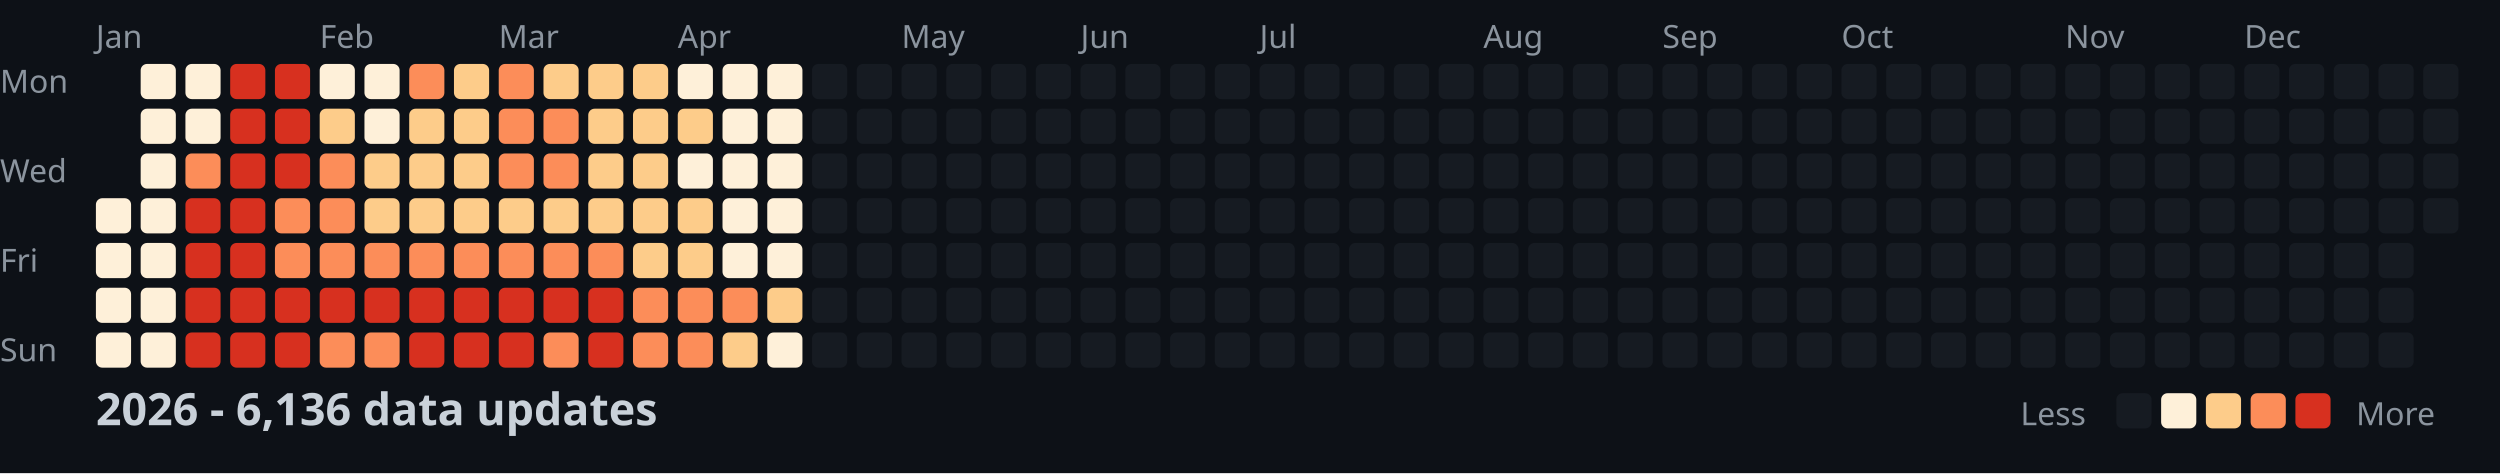
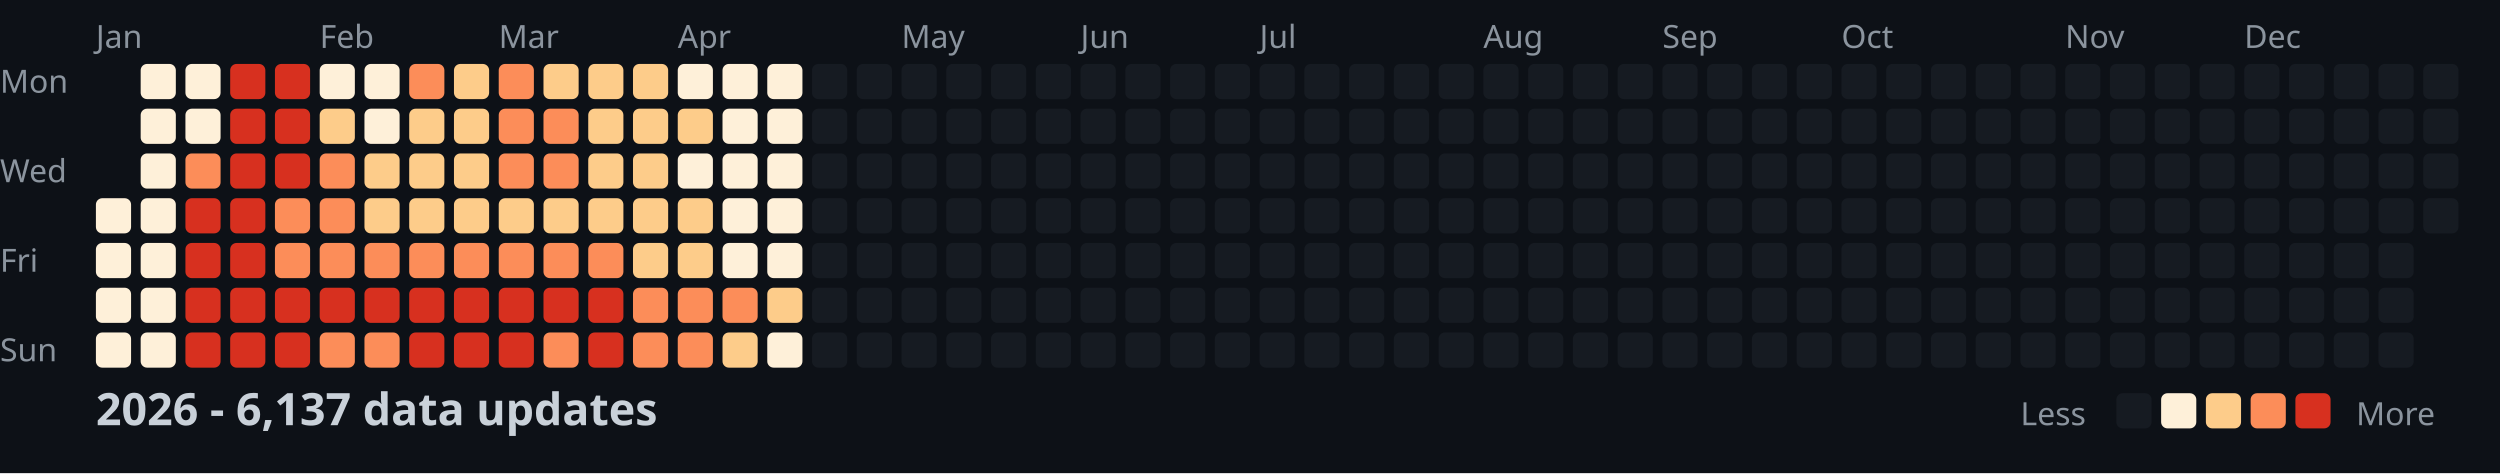
<svg xmlns="http://www.w3.org/2000/svg" width="782" height="148">
  <style>
    .month { font: 10px sans-serif; fill: #8b949e; }
    .day { font: 10px sans-serif; fill: #8b949e; }
    .title { font: bold 14px sans-serif; fill: #c9d1d9; }
    .legend { font: 10px sans-serif; fill: #8b949e; }
  </style>
  <rect width="100%" height="100%" fill="#0d1117" />
  <text x="0" y="29" class="day">Mon</text>
  <text x="0" y="57" class="day">Wed</text>
  <text x="0" y="85" class="day">Fri</text>
  <text x="0" y="113" class="day">Sun</text>
  <text x="30" y="15" class="month">Jan</text>
  <text x="100" y="15" class="month">Feb</text>
  <text x="156" y="15" class="month">Mar</text>
  <text x="212" y="15" class="month">Apr</text>
  <text x="282" y="15" class="month">May</text>
  <text x="338" y="15" class="month">Jun</text>
  <text x="394" y="15" class="month">Jul</text>
  <text x="464" y="15" class="month">Aug</text>
  <text x="520" y="15" class="month">Sep</text>
  <text x="576" y="15" class="month">Oct</text>
  <text x="646" y="15" class="month">Nov</text>
  <text x="702" y="15" class="month">Dec</text>
  <rect x="30" y="62" width="11" height="11" fill="#fef0d9" rx="2" />
  <rect x="30" y="76" width="11" height="11" fill="#fef0d9" rx="2" />
  <rect x="30" y="90" width="11" height="11" fill="#fef0d9" rx="2" />
  <rect x="30" y="104" width="11" height="11" fill="#fef0d9" rx="2" />
  <rect x="44" y="20" width="11" height="11" fill="#fef0d9" rx="2" />
  <rect x="44" y="34" width="11" height="11" fill="#fef0d9" rx="2" />
  <rect x="44" y="48" width="11" height="11" fill="#fef0d9" rx="2" />
  <rect x="44" y="62" width="11" height="11" fill="#fef0d9" rx="2" />
  <rect x="44" y="76" width="11" height="11" fill="#fef0d9" rx="2" />
  <rect x="44" y="90" width="11" height="11" fill="#fef0d9" rx="2" />
  <rect x="44" y="104" width="11" height="11" fill="#fef0d9" rx="2" />
  <rect x="58" y="20" width="11" height="11" fill="#fef0d9" rx="2" />
  <rect x="58" y="34" width="11" height="11" fill="#fef0d9" rx="2" />
  <rect x="58" y="48" width="11" height="11" fill="#fc8d59" rx="2" />
  <rect x="58" y="62" width="11" height="11" fill="#d7301f" rx="2" />
  <rect x="58" y="76" width="11" height="11" fill="#d7301f" rx="2" />
  <rect x="58" y="90" width="11" height="11" fill="#d7301f" rx="2" />
  <rect x="58" y="104" width="11" height="11" fill="#d7301f" rx="2" />
  <rect x="72" y="20" width="11" height="11" fill="#d7301f" rx="2" />
  <rect x="72" y="34" width="11" height="11" fill="#d7301f" rx="2" />
  <rect x="72" y="48" width="11" height="11" fill="#d7301f" rx="2" />
  <rect x="72" y="62" width="11" height="11" fill="#d7301f" rx="2" />
  <rect x="72" y="76" width="11" height="11" fill="#d7301f" rx="2" />
  <rect x="72" y="90" width="11" height="11" fill="#d7301f" rx="2" />
  <rect x="72" y="104" width="11" height="11" fill="#d7301f" rx="2" />
  <rect x="86" y="20" width="11" height="11" fill="#d7301f" rx="2" />
  <rect x="86" y="34" width="11" height="11" fill="#d7301f" rx="2" />
  <rect x="86" y="48" width="11" height="11" fill="#d7301f" rx="2" />
  <rect x="86" y="62" width="11" height="11" fill="#fc8d59" rx="2" />
  <rect x="86" y="76" width="11" height="11" fill="#fc8d59" rx="2" />
  <rect x="86" y="90" width="11" height="11" fill="#d7301f" rx="2" />
  <rect x="86" y="104" width="11" height="11" fill="#d7301f" rx="2" />
  <rect x="100" y="20" width="11" height="11" fill="#fef0d9" rx="2" />
  <rect x="100" y="34" width="11" height="11" fill="#fdcc8a" rx="2" />
  <rect x="100" y="48" width="11" height="11" fill="#fc8d59" rx="2" />
  <rect x="100" y="62" width="11" height="11" fill="#fc8d59" rx="2" />
  <rect x="100" y="76" width="11" height="11" fill="#fc8d59" rx="2" />
  <rect x="100" y="90" width="11" height="11" fill="#d7301f" rx="2" />
  <rect x="100" y="104" width="11" height="11" fill="#fc8d59" rx="2" />
  <rect x="114" y="20" width="11" height="11" fill="#fef0d9" rx="2" />
  <rect x="114" y="34" width="11" height="11" fill="#fef0d9" rx="2" />
  <rect x="114" y="48" width="11" height="11" fill="#fdcc8a" rx="2" />
  <rect x="114" y="62" width="11" height="11" fill="#fdcc8a" rx="2" />
  <rect x="114" y="76" width="11" height="11" fill="#fc8d59" rx="2" />
  <rect x="114" y="90" width="11" height="11" fill="#d7301f" rx="2" />
  <rect x="114" y="104" width="11" height="11" fill="#fc8d59" rx="2" />
  <rect x="128" y="20" width="11" height="11" fill="#fc8d59" rx="2" />
  <rect x="128" y="34" width="11" height="11" fill="#fdcc8a" rx="2" />
  <rect x="128" y="48" width="11" height="11" fill="#fdcc8a" rx="2" />
  <rect x="128" y="62" width="11" height="11" fill="#fdcc8a" rx="2" />
  <rect x="128" y="76" width="11" height="11" fill="#fc8d59" rx="2" />
  <rect x="128" y="90" width="11" height="11" fill="#d7301f" rx="2" />
  <rect x="128" y="104" width="11" height="11" fill="#d7301f" rx="2" />
  <rect x="142" y="20" width="11" height="11" fill="#fdcc8a" rx="2" />
  <rect x="142" y="34" width="11" height="11" fill="#fdcc8a" rx="2" />
  <rect x="142" y="48" width="11" height="11" fill="#fdcc8a" rx="2" />
  <rect x="142" y="62" width="11" height="11" fill="#fdcc8a" rx="2" />
  <rect x="142" y="76" width="11" height="11" fill="#fc8d59" rx="2" />
  <rect x="142" y="90" width="11" height="11" fill="#d7301f" rx="2" />
  <rect x="142" y="104" width="11" height="11" fill="#d7301f" rx="2" />
  <rect x="156" y="20" width="11" height="11" fill="#fc8d59" rx="2" />
  <rect x="156" y="34" width="11" height="11" fill="#fc8d59" rx="2" />
  <rect x="156" y="48" width="11" height="11" fill="#fc8d59" rx="2" />
  <rect x="156" y="62" width="11" height="11" fill="#fdcc8a" rx="2" />
  <rect x="156" y="76" width="11" height="11" fill="#fc8d59" rx="2" />
  <rect x="156" y="90" width="11" height="11" fill="#d7301f" rx="2" />
  <rect x="156" y="104" width="11" height="11" fill="#d7301f" rx="2" />
  <rect x="170" y="20" width="11" height="11" fill="#fdcc8a" rx="2" />
  <rect x="170" y="34" width="11" height="11" fill="#fc8d59" rx="2" />
  <rect x="170" y="48" width="11" height="11" fill="#fc8d59" rx="2" />
  <rect x="170" y="62" width="11" height="11" fill="#fdcc8a" rx="2" />
  <rect x="170" y="76" width="11" height="11" fill="#fc8d59" rx="2" />
  <rect x="170" y="90" width="11" height="11" fill="#d7301f" rx="2" />
  <rect x="170" y="104" width="11" height="11" fill="#fc8d59" rx="2" />
  <rect x="184" y="20" width="11" height="11" fill="#fdcc8a" rx="2" />
  <rect x="184" y="34" width="11" height="11" fill="#fdcc8a" rx="2" />
  <rect x="184" y="48" width="11" height="11" fill="#fdcc8a" rx="2" />
  <rect x="184" y="62" width="11" height="11" fill="#fdcc8a" rx="2" />
  <rect x="184" y="76" width="11" height="11" fill="#fc8d59" rx="2" />
  <rect x="184" y="90" width="11" height="11" fill="#d7301f" rx="2" />
  <rect x="184" y="104" width="11" height="11" fill="#d7301f" rx="2" />
  <rect x="198" y="20" width="11" height="11" fill="#fdcc8a" rx="2" />
  <rect x="198" y="34" width="11" height="11" fill="#fdcc8a" rx="2" />
  <rect x="198" y="48" width="11" height="11" fill="#fdcc8a" rx="2" />
  <rect x="198" y="62" width="11" height="11" fill="#fdcc8a" rx="2" />
  <rect x="198" y="76" width="11" height="11" fill="#fdcc8a" rx="2" />
  <rect x="198" y="90" width="11" height="11" fill="#fc8d59" rx="2" />
  <rect x="198" y="104" width="11" height="11" fill="#fc8d59" rx="2" />
  <rect x="212" y="20" width="11" height="11" fill="#fef0d9" rx="2" />
  <rect x="212" y="34" width="11" height="11" fill="#fdcc8a" rx="2" />
  <rect x="212" y="48" width="11" height="11" fill="#fef0d9" rx="2" />
  <rect x="212" y="62" width="11" height="11" fill="#fdcc8a" rx="2" />
  <rect x="212" y="76" width="11" height="11" fill="#fdcc8a" rx="2" />
  <rect x="212" y="90" width="11" height="11" fill="#fc8d59" rx="2" />
  <rect x="212" y="104" width="11" height="11" fill="#fc8d59" rx="2" />
  <rect x="226" y="20" width="11" height="11" fill="#fef0d9" rx="2" />
  <rect x="226" y="34" width="11" height="11" fill="#fef0d9" rx="2" />
  <rect x="226" y="48" width="11" height="11" fill="#fef0d9" rx="2" />
  <rect x="226" y="62" width="11" height="11" fill="#fef0d9" rx="2" />
  <rect x="226" y="76" width="11" height="11" fill="#fef0d9" rx="2" />
  <rect x="226" y="90" width="11" height="11" fill="#fc8d59" rx="2" />
  <rect x="226" y="104" width="11" height="11" fill="#fdcc8a" rx="2" />
  <rect x="240" y="20" width="11" height="11" fill="#fef0d9" rx="2" />
  <rect x="240" y="34" width="11" height="11" fill="#fef0d9" rx="2" />
  <rect x="240" y="48" width="11" height="11" fill="#fef0d9" rx="2" />
  <rect x="240" y="62" width="11" height="11" fill="#fef0d9" rx="2" />
  <rect x="240" y="76" width="11" height="11" fill="#fef0d9" rx="2" />
  <rect x="240" y="90" width="11" height="11" fill="#fdcc8a" rx="2" />
  <rect x="240" y="104" width="11" height="11" fill="#fef0d9" rx="2" />
  <rect x="254" y="20" width="11" height="11" fill="#161b22" rx="2" />
  <rect x="254" y="34" width="11" height="11" fill="#161b22" rx="2" />
  <rect x="254" y="48" width="11" height="11" fill="#161b22" rx="2" />
  <rect x="254" y="62" width="11" height="11" fill="#161b22" rx="2" />
  <rect x="254" y="76" width="11" height="11" fill="#161b22" rx="2" />
  <rect x="254" y="90" width="11" height="11" fill="#161b22" rx="2" />
  <rect x="254" y="104" width="11" height="11" fill="#161b22" rx="2" />
  <rect x="268" y="20" width="11" height="11" fill="#161b22" rx="2" />
  <rect x="268" y="34" width="11" height="11" fill="#161b22" rx="2" />
  <rect x="268" y="48" width="11" height="11" fill="#161b22" rx="2" />
  <rect x="268" y="62" width="11" height="11" fill="#161b22" rx="2" />
  <rect x="268" y="76" width="11" height="11" fill="#161b22" rx="2" />
  <rect x="268" y="90" width="11" height="11" fill="#161b22" rx="2" />
  <rect x="268" y="104" width="11" height="11" fill="#161b22" rx="2" />
  <rect x="282" y="20" width="11" height="11" fill="#161b22" rx="2" />
  <rect x="282" y="34" width="11" height="11" fill="#161b22" rx="2" />
  <rect x="282" y="48" width="11" height="11" fill="#161b22" rx="2" />
  <rect x="282" y="62" width="11" height="11" fill="#161b22" rx="2" />
  <rect x="282" y="76" width="11" height="11" fill="#161b22" rx="2" />
  <rect x="282" y="90" width="11" height="11" fill="#161b22" rx="2" />
  <rect x="282" y="104" width="11" height="11" fill="#161b22" rx="2" />
  <rect x="296" y="20" width="11" height="11" fill="#161b22" rx="2" />
  <rect x="296" y="34" width="11" height="11" fill="#161b22" rx="2" />
  <rect x="296" y="48" width="11" height="11" fill="#161b22" rx="2" />
  <rect x="296" y="62" width="11" height="11" fill="#161b22" rx="2" />
  <rect x="296" y="76" width="11" height="11" fill="#161b22" rx="2" />
  <rect x="296" y="90" width="11" height="11" fill="#161b22" rx="2" />
  <rect x="296" y="104" width="11" height="11" fill="#161b22" rx="2" />
  <rect x="310" y="20" width="11" height="11" fill="#161b22" rx="2" />
  <rect x="310" y="34" width="11" height="11" fill="#161b22" rx="2" />
  <rect x="310" y="48" width="11" height="11" fill="#161b22" rx="2" />
  <rect x="310" y="62" width="11" height="11" fill="#161b22" rx="2" />
  <rect x="310" y="76" width="11" height="11" fill="#161b22" rx="2" />
  <rect x="310" y="90" width="11" height="11" fill="#161b22" rx="2" />
  <rect x="310" y="104" width="11" height="11" fill="#161b22" rx="2" />
  <rect x="324" y="20" width="11" height="11" fill="#161b22" rx="2" />
  <rect x="324" y="34" width="11" height="11" fill="#161b22" rx="2" />
  <rect x="324" y="48" width="11" height="11" fill="#161b22" rx="2" />
  <rect x="324" y="62" width="11" height="11" fill="#161b22" rx="2" />
  <rect x="324" y="76" width="11" height="11" fill="#161b22" rx="2" />
  <rect x="324" y="90" width="11" height="11" fill="#161b22" rx="2" />
  <rect x="324" y="104" width="11" height="11" fill="#161b22" rx="2" />
  <rect x="338" y="20" width="11" height="11" fill="#161b22" rx="2" />
  <rect x="338" y="34" width="11" height="11" fill="#161b22" rx="2" />
  <rect x="338" y="48" width="11" height="11" fill="#161b22" rx="2" />
  <rect x="338" y="62" width="11" height="11" fill="#161b22" rx="2" />
  <rect x="338" y="76" width="11" height="11" fill="#161b22" rx="2" />
  <rect x="338" y="90" width="11" height="11" fill="#161b22" rx="2" />
  <rect x="338" y="104" width="11" height="11" fill="#161b22" rx="2" />
  <rect x="352" y="20" width="11" height="11" fill="#161b22" rx="2" />
  <rect x="352" y="34" width="11" height="11" fill="#161b22" rx="2" />
  <rect x="352" y="48" width="11" height="11" fill="#161b22" rx="2" />
  <rect x="352" y="62" width="11" height="11" fill="#161b22" rx="2" />
  <rect x="352" y="76" width="11" height="11" fill="#161b22" rx="2" />
  <rect x="352" y="90" width="11" height="11" fill="#161b22" rx="2" />
  <rect x="352" y="104" width="11" height="11" fill="#161b22" rx="2" />
  <rect x="366" y="20" width="11" height="11" fill="#161b22" rx="2" />
  <rect x="366" y="34" width="11" height="11" fill="#161b22" rx="2" />
  <rect x="366" y="48" width="11" height="11" fill="#161b22" rx="2" />
  <rect x="366" y="62" width="11" height="11" fill="#161b22" rx="2" />
  <rect x="366" y="76" width="11" height="11" fill="#161b22" rx="2" />
  <rect x="366" y="90" width="11" height="11" fill="#161b22" rx="2" />
  <rect x="366" y="104" width="11" height="11" fill="#161b22" rx="2" />
  <rect x="380" y="20" width="11" height="11" fill="#161b22" rx="2" />
  <rect x="380" y="34" width="11" height="11" fill="#161b22" rx="2" />
  <rect x="380" y="48" width="11" height="11" fill="#161b22" rx="2" />
  <rect x="380" y="62" width="11" height="11" fill="#161b22" rx="2" />
  <rect x="380" y="76" width="11" height="11" fill="#161b22" rx="2" />
  <rect x="380" y="90" width="11" height="11" fill="#161b22" rx="2" />
  <rect x="380" y="104" width="11" height="11" fill="#161b22" rx="2" />
  <rect x="394" y="20" width="11" height="11" fill="#161b22" rx="2" />
  <rect x="394" y="34" width="11" height="11" fill="#161b22" rx="2" />
  <rect x="394" y="48" width="11" height="11" fill="#161b22" rx="2" />
  <rect x="394" y="62" width="11" height="11" fill="#161b22" rx="2" />
  <rect x="394" y="76" width="11" height="11" fill="#161b22" rx="2" />
  <rect x="394" y="90" width="11" height="11" fill="#161b22" rx="2" />
  <rect x="394" y="104" width="11" height="11" fill="#161b22" rx="2" />
  <rect x="408" y="20" width="11" height="11" fill="#161b22" rx="2" />
  <rect x="408" y="34" width="11" height="11" fill="#161b22" rx="2" />
  <rect x="408" y="48" width="11" height="11" fill="#161b22" rx="2" />
  <rect x="408" y="62" width="11" height="11" fill="#161b22" rx="2" />
  <rect x="408" y="76" width="11" height="11" fill="#161b22" rx="2" />
  <rect x="408" y="90" width="11" height="11" fill="#161b22" rx="2" />
  <rect x="408" y="104" width="11" height="11" fill="#161b22" rx="2" />
  <rect x="422" y="20" width="11" height="11" fill="#161b22" rx="2" />
  <rect x="422" y="34" width="11" height="11" fill="#161b22" rx="2" />
  <rect x="422" y="48" width="11" height="11" fill="#161b22" rx="2" />
  <rect x="422" y="62" width="11" height="11" fill="#161b22" rx="2" />
  <rect x="422" y="76" width="11" height="11" fill="#161b22" rx="2" />
  <rect x="422" y="90" width="11" height="11" fill="#161b22" rx="2" />
  <rect x="422" y="104" width="11" height="11" fill="#161b22" rx="2" />
  <rect x="436" y="20" width="11" height="11" fill="#161b22" rx="2" />
  <rect x="436" y="34" width="11" height="11" fill="#161b22" rx="2" />
  <rect x="436" y="48" width="11" height="11" fill="#161b22" rx="2" />
  <rect x="436" y="62" width="11" height="11" fill="#161b22" rx="2" />
  <rect x="436" y="76" width="11" height="11" fill="#161b22" rx="2" />
  <rect x="436" y="90" width="11" height="11" fill="#161b22" rx="2" />
  <rect x="436" y="104" width="11" height="11" fill="#161b22" rx="2" />
  <rect x="450" y="20" width="11" height="11" fill="#161b22" rx="2" />
  <rect x="450" y="34" width="11" height="11" fill="#161b22" rx="2" />
  <rect x="450" y="48" width="11" height="11" fill="#161b22" rx="2" />
  <rect x="450" y="62" width="11" height="11" fill="#161b22" rx="2" />
  <rect x="450" y="76" width="11" height="11" fill="#161b22" rx="2" />
  <rect x="450" y="90" width="11" height="11" fill="#161b22" rx="2" />
  <rect x="450" y="104" width="11" height="11" fill="#161b22" rx="2" />
  <rect x="464" y="20" width="11" height="11" fill="#161b22" rx="2" />
  <rect x="464" y="34" width="11" height="11" fill="#161b22" rx="2" />
  <rect x="464" y="48" width="11" height="11" fill="#161b22" rx="2" />
  <rect x="464" y="62" width="11" height="11" fill="#161b22" rx="2" />
  <rect x="464" y="76" width="11" height="11" fill="#161b22" rx="2" />
  <rect x="464" y="90" width="11" height="11" fill="#161b22" rx="2" />
  <rect x="464" y="104" width="11" height="11" fill="#161b22" rx="2" />
  <rect x="478" y="20" width="11" height="11" fill="#161b22" rx="2" />
  <rect x="478" y="34" width="11" height="11" fill="#161b22" rx="2" />
  <rect x="478" y="48" width="11" height="11" fill="#161b22" rx="2" />
  <rect x="478" y="62" width="11" height="11" fill="#161b22" rx="2" />
  <rect x="478" y="76" width="11" height="11" fill="#161b22" rx="2" />
  <rect x="478" y="90" width="11" height="11" fill="#161b22" rx="2" />
  <rect x="478" y="104" width="11" height="11" fill="#161b22" rx="2" />
  <rect x="492" y="20" width="11" height="11" fill="#161b22" rx="2" />
  <rect x="492" y="34" width="11" height="11" fill="#161b22" rx="2" />
  <rect x="492" y="48" width="11" height="11" fill="#161b22" rx="2" />
  <rect x="492" y="62" width="11" height="11" fill="#161b22" rx="2" />
  <rect x="492" y="76" width="11" height="11" fill="#161b22" rx="2" />
  <rect x="492" y="90" width="11" height="11" fill="#161b22" rx="2" />
  <rect x="492" y="104" width="11" height="11" fill="#161b22" rx="2" />
  <rect x="506" y="20" width="11" height="11" fill="#161b22" rx="2" />
  <rect x="506" y="34" width="11" height="11" fill="#161b22" rx="2" />
  <rect x="506" y="48" width="11" height="11" fill="#161b22" rx="2" />
  <rect x="506" y="62" width="11" height="11" fill="#161b22" rx="2" />
  <rect x="506" y="76" width="11" height="11" fill="#161b22" rx="2" />
  <rect x="506" y="90" width="11" height="11" fill="#161b22" rx="2" />
  <rect x="506" y="104" width="11" height="11" fill="#161b22" rx="2" />
  <rect x="520" y="20" width="11" height="11" fill="#161b22" rx="2" />
  <rect x="520" y="34" width="11" height="11" fill="#161b22" rx="2" />
  <rect x="520" y="48" width="11" height="11" fill="#161b22" rx="2" />
  <rect x="520" y="62" width="11" height="11" fill="#161b22" rx="2" />
  <rect x="520" y="76" width="11" height="11" fill="#161b22" rx="2" />
  <rect x="520" y="90" width="11" height="11" fill="#161b22" rx="2" />
  <rect x="520" y="104" width="11" height="11" fill="#161b22" rx="2" />
  <rect x="534" y="20" width="11" height="11" fill="#161b22" rx="2" />
  <rect x="534" y="34" width="11" height="11" fill="#161b22" rx="2" />
  <rect x="534" y="48" width="11" height="11" fill="#161b22" rx="2" />
  <rect x="534" y="62" width="11" height="11" fill="#161b22" rx="2" />
  <rect x="534" y="76" width="11" height="11" fill="#161b22" rx="2" />
  <rect x="534" y="90" width="11" height="11" fill="#161b22" rx="2" />
  <rect x="534" y="104" width="11" height="11" fill="#161b22" rx="2" />
  <rect x="548" y="20" width="11" height="11" fill="#161b22" rx="2" />
  <rect x="548" y="34" width="11" height="11" fill="#161b22" rx="2" />
  <rect x="548" y="48" width="11" height="11" fill="#161b22" rx="2" />
  <rect x="548" y="62" width="11" height="11" fill="#161b22" rx="2" />
  <rect x="548" y="76" width="11" height="11" fill="#161b22" rx="2" />
  <rect x="548" y="90" width="11" height="11" fill="#161b22" rx="2" />
  <rect x="548" y="104" width="11" height="11" fill="#161b22" rx="2" />
  <rect x="562" y="20" width="11" height="11" fill="#161b22" rx="2" />
  <rect x="562" y="34" width="11" height="11" fill="#161b22" rx="2" />
  <rect x="562" y="48" width="11" height="11" fill="#161b22" rx="2" />
  <rect x="562" y="62" width="11" height="11" fill="#161b22" rx="2" />
  <rect x="562" y="76" width="11" height="11" fill="#161b22" rx="2" />
  <rect x="562" y="90" width="11" height="11" fill="#161b22" rx="2" />
  <rect x="562" y="104" width="11" height="11" fill="#161b22" rx="2" />
  <rect x="576" y="20" width="11" height="11" fill="#161b22" rx="2" />
  <rect x="576" y="34" width="11" height="11" fill="#161b22" rx="2" />
  <rect x="576" y="48" width="11" height="11" fill="#161b22" rx="2" />
  <rect x="576" y="62" width="11" height="11" fill="#161b22" rx="2" />
  <rect x="576" y="76" width="11" height="11" fill="#161b22" rx="2" />
  <rect x="576" y="90" width="11" height="11" fill="#161b22" rx="2" />
  <rect x="576" y="104" width="11" height="11" fill="#161b22" rx="2" />
  <rect x="590" y="20" width="11" height="11" fill="#161b22" rx="2" />
  <rect x="590" y="34" width="11" height="11" fill="#161b22" rx="2" />
  <rect x="590" y="48" width="11" height="11" fill="#161b22" rx="2" />
  <rect x="590" y="62" width="11" height="11" fill="#161b22" rx="2" />
  <rect x="590" y="76" width="11" height="11" fill="#161b22" rx="2" />
  <rect x="590" y="90" width="11" height="11" fill="#161b22" rx="2" />
  <rect x="590" y="104" width="11" height="11" fill="#161b22" rx="2" />
  <rect x="604" y="20" width="11" height="11" fill="#161b22" rx="2" />
  <rect x="604" y="34" width="11" height="11" fill="#161b22" rx="2" />
  <rect x="604" y="48" width="11" height="11" fill="#161b22" rx="2" />
  <rect x="604" y="62" width="11" height="11" fill="#161b22" rx="2" />
  <rect x="604" y="76" width="11" height="11" fill="#161b22" rx="2" />
  <rect x="604" y="90" width="11" height="11" fill="#161b22" rx="2" />
  <rect x="604" y="104" width="11" height="11" fill="#161b22" rx="2" />
  <rect x="618" y="20" width="11" height="11" fill="#161b22" rx="2" />
  <rect x="618" y="34" width="11" height="11" fill="#161b22" rx="2" />
  <rect x="618" y="48" width="11" height="11" fill="#161b22" rx="2" />
  <rect x="618" y="62" width="11" height="11" fill="#161b22" rx="2" />
  <rect x="618" y="76" width="11" height="11" fill="#161b22" rx="2" />
  <rect x="618" y="90" width="11" height="11" fill="#161b22" rx="2" />
  <rect x="618" y="104" width="11" height="11" fill="#161b22" rx="2" />
  <rect x="632" y="20" width="11" height="11" fill="#161b22" rx="2" />
  <rect x="632" y="34" width="11" height="11" fill="#161b22" rx="2" />
  <rect x="632" y="48" width="11" height="11" fill="#161b22" rx="2" />
  <rect x="632" y="62" width="11" height="11" fill="#161b22" rx="2" />
  <rect x="632" y="76" width="11" height="11" fill="#161b22" rx="2" />
  <rect x="632" y="90" width="11" height="11" fill="#161b22" rx="2" />
  <rect x="632" y="104" width="11" height="11" fill="#161b22" rx="2" />
  <rect x="646" y="20" width="11" height="11" fill="#161b22" rx="2" />
  <rect x="646" y="34" width="11" height="11" fill="#161b22" rx="2" />
  <rect x="646" y="48" width="11" height="11" fill="#161b22" rx="2" />
  <rect x="646" y="62" width="11" height="11" fill="#161b22" rx="2" />
  <rect x="646" y="76" width="11" height="11" fill="#161b22" rx="2" />
  <rect x="646" y="90" width="11" height="11" fill="#161b22" rx="2" />
  <rect x="646" y="104" width="11" height="11" fill="#161b22" rx="2" />
  <rect x="660" y="20" width="11" height="11" fill="#161b22" rx="2" />
  <rect x="660" y="34" width="11" height="11" fill="#161b22" rx="2" />
  <rect x="660" y="48" width="11" height="11" fill="#161b22" rx="2" />
  <rect x="660" y="62" width="11" height="11" fill="#161b22" rx="2" />
  <rect x="660" y="76" width="11" height="11" fill="#161b22" rx="2" />
  <rect x="660" y="90" width="11" height="11" fill="#161b22" rx="2" />
  <rect x="660" y="104" width="11" height="11" fill="#161b22" rx="2" />
  <rect x="674" y="20" width="11" height="11" fill="#161b22" rx="2" />
  <rect x="674" y="34" width="11" height="11" fill="#161b22" rx="2" />
  <rect x="674" y="48" width="11" height="11" fill="#161b22" rx="2" />
  <rect x="674" y="62" width="11" height="11" fill="#161b22" rx="2" />
  <rect x="674" y="76" width="11" height="11" fill="#161b22" rx="2" />
  <rect x="674" y="90" width="11" height="11" fill="#161b22" rx="2" />
  <rect x="674" y="104" width="11" height="11" fill="#161b22" rx="2" />
  <rect x="688" y="20" width="11" height="11" fill="#161b22" rx="2" />
  <rect x="688" y="34" width="11" height="11" fill="#161b22" rx="2" />
  <rect x="688" y="48" width="11" height="11" fill="#161b22" rx="2" />
  <rect x="688" y="62" width="11" height="11" fill="#161b22" rx="2" />
  <rect x="688" y="76" width="11" height="11" fill="#161b22" rx="2" />
  <rect x="688" y="90" width="11" height="11" fill="#161b22" rx="2" />
  <rect x="688" y="104" width="11" height="11" fill="#161b22" rx="2" />
  <rect x="702" y="20" width="11" height="11" fill="#161b22" rx="2" />
  <rect x="702" y="34" width="11" height="11" fill="#161b22" rx="2" />
  <rect x="702" y="48" width="11" height="11" fill="#161b22" rx="2" />
  <rect x="702" y="62" width="11" height="11" fill="#161b22" rx="2" />
  <rect x="702" y="76" width="11" height="11" fill="#161b22" rx="2" />
  <rect x="702" y="90" width="11" height="11" fill="#161b22" rx="2" />
  <rect x="702" y="104" width="11" height="11" fill="#161b22" rx="2" />
  <rect x="716" y="20" width="11" height="11" fill="#161b22" rx="2" />
  <rect x="716" y="34" width="11" height="11" fill="#161b22" rx="2" />
  <rect x="716" y="48" width="11" height="11" fill="#161b22" rx="2" />
  <rect x="716" y="62" width="11" height="11" fill="#161b22" rx="2" />
  <rect x="716" y="76" width="11" height="11" fill="#161b22" rx="2" />
  <rect x="716" y="90" width="11" height="11" fill="#161b22" rx="2" />
  <rect x="716" y="104" width="11" height="11" fill="#161b22" rx="2" />
  <rect x="730" y="20" width="11" height="11" fill="#161b22" rx="2" />
  <rect x="730" y="34" width="11" height="11" fill="#161b22" rx="2" />
  <rect x="730" y="48" width="11" height="11" fill="#161b22" rx="2" />
  <rect x="730" y="62" width="11" height="11" fill="#161b22" rx="2" />
  <rect x="730" y="76" width="11" height="11" fill="#161b22" rx="2" />
  <rect x="730" y="90" width="11" height="11" fill="#161b22" rx="2" />
  <rect x="730" y="104" width="11" height="11" fill="#161b22" rx="2" />
  <rect x="744" y="20" width="11" height="11" fill="#161b22" rx="2" />
  <rect x="744" y="34" width="11" height="11" fill="#161b22" rx="2" />
  <rect x="744" y="48" width="11" height="11" fill="#161b22" rx="2" />
  <rect x="744" y="62" width="11" height="11" fill="#161b22" rx="2" />
  <rect x="744" y="76" width="11" height="11" fill="#161b22" rx="2" />
  <rect x="744" y="90" width="11" height="11" fill="#161b22" rx="2" />
  <rect x="744" y="104" width="11" height="11" fill="#161b22" rx="2" />
  <rect x="758" y="20" width="11" height="11" fill="#161b22" rx="2" />
  <rect x="758" y="34" width="11" height="11" fill="#161b22" rx="2" />
  <rect x="758" y="48" width="11" height="11" fill="#161b22" rx="2" />
  <rect x="758" y="62" width="11" height="11" fill="#161b22" rx="2" />
-   <text x="30" y="133" class="title">2026 - 6,136 data updates</text>
+   <text x="30" y="133" class="title">2026 - 6,137 data updates</text>
  <text x="632" y="133" class="legend">Less</text>
  <rect x="662" y="123" width="11" height="11" fill="#161b22" rx="2" />
  <rect x="676" y="123" width="11" height="11" fill="#fef0d9" rx="2" />
  <rect x="690" y="123" width="11" height="11" fill="#fdcc8a" rx="2" />
  <rect x="704" y="123" width="11" height="11" fill="#fc8d59" rx="2" />
  <rect x="718" y="123" width="11" height="11" fill="#d7301f" rx="2" />
  <text x="737" y="133" class="legend">More</text>
</svg>
